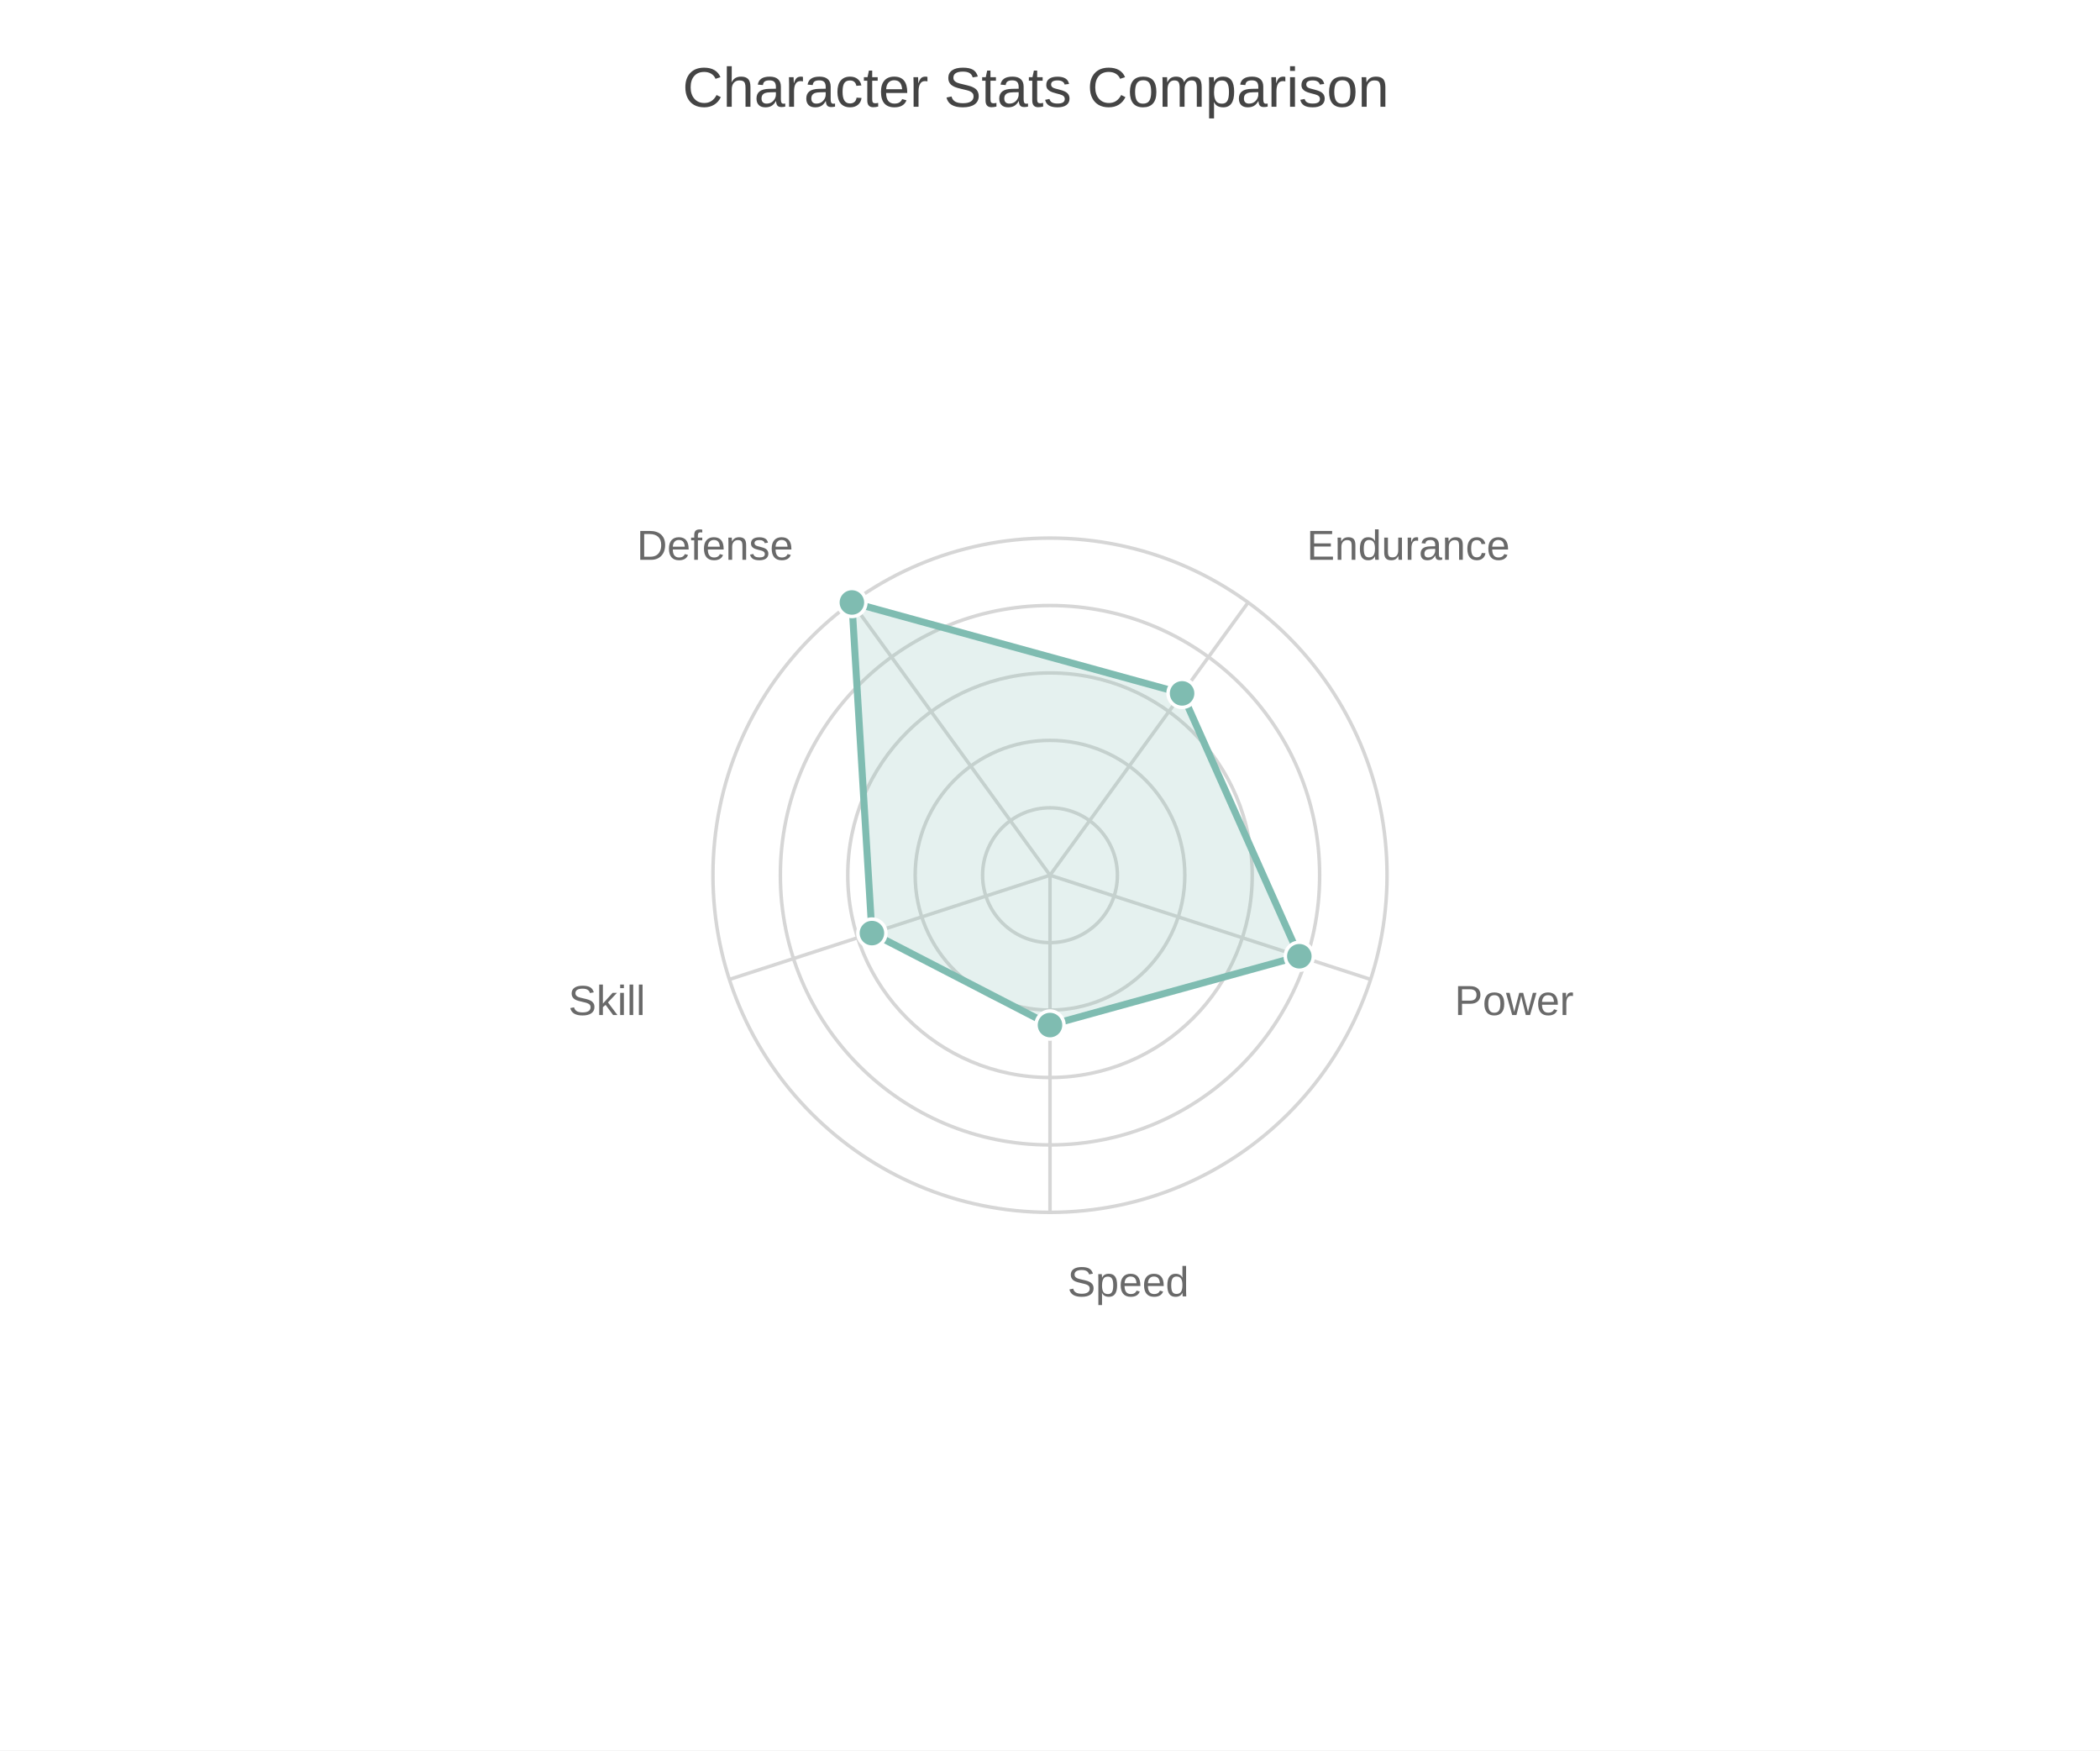
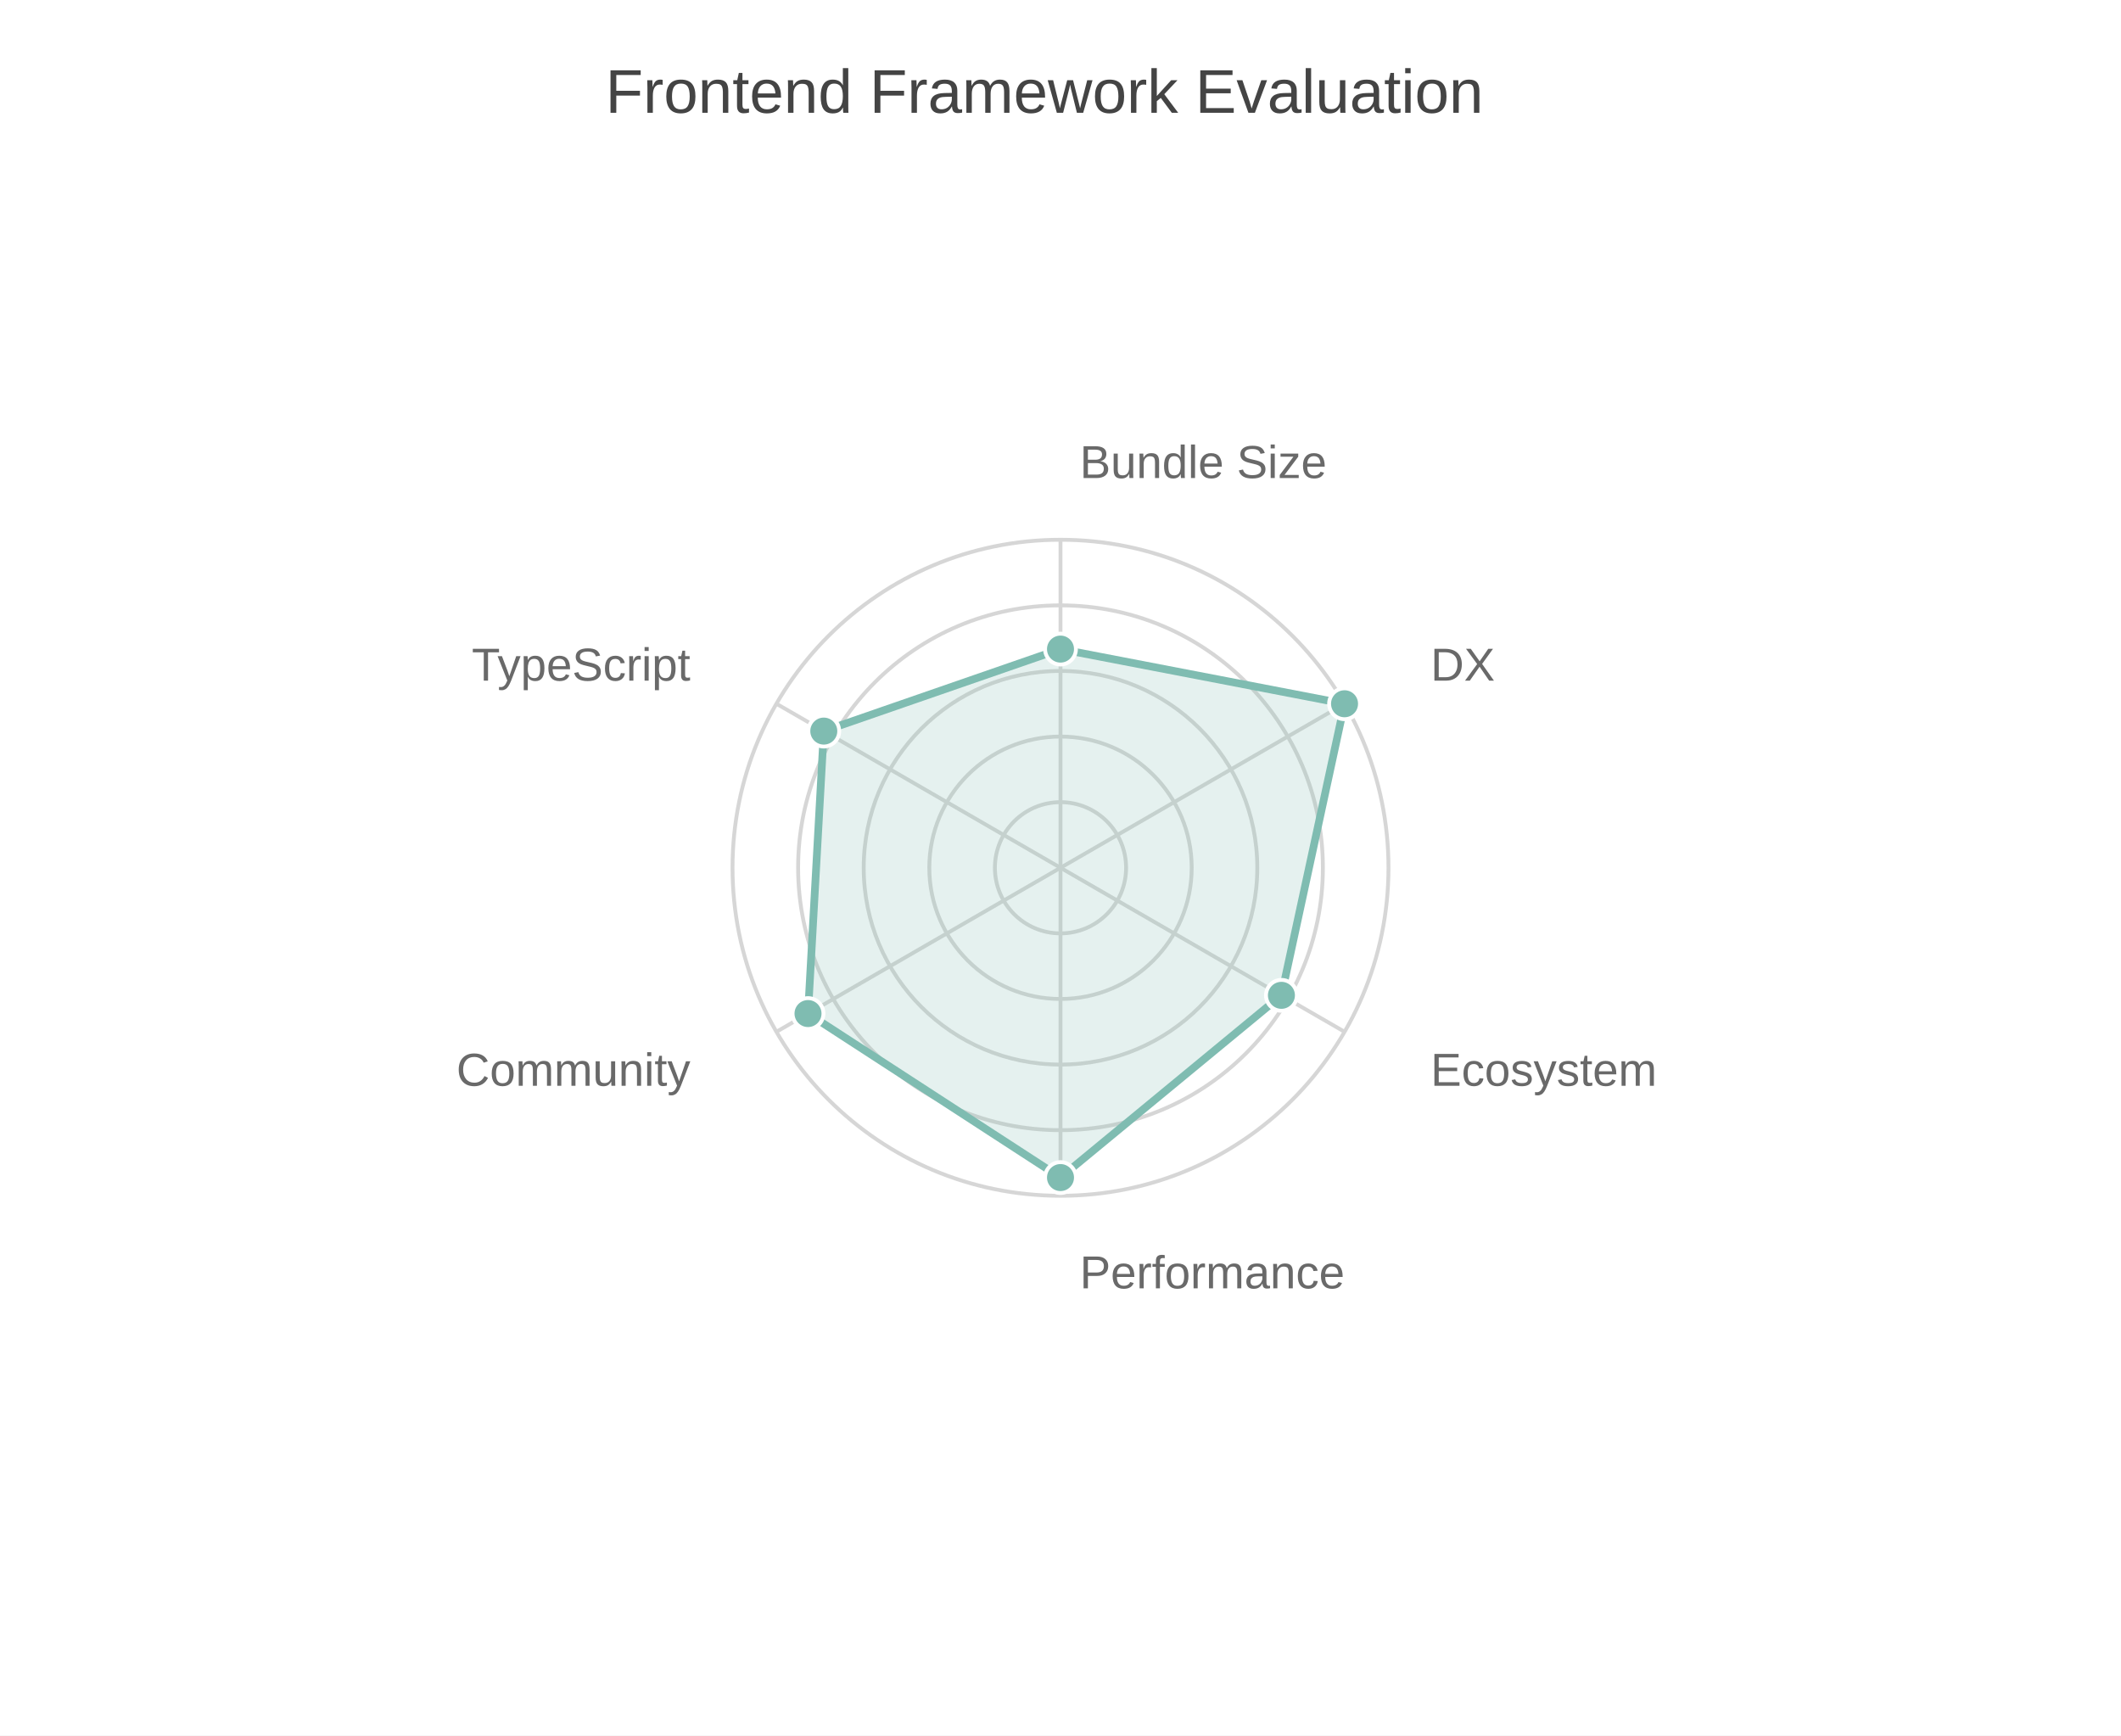
- <svg xmlns="http://www.w3.org/2000/svg" width="600" height="500" viewBox="0 0 600 500">
-   <path fill="#FFFFFF" d="M0 0 h600 v500 h-600 v-500Z" />
-   <text transform="translate(-105.0, 18)" fill="#444444" font-family="Arial" font-weight="normal" font-size="16" x="300.0" y="12.5">Character Stats Comparison</text>
+ <svg xmlns="http://www.w3.org/2000/svg" width="550" height="450" viewBox="0 0 550 450">
+   <path fill="#FFFFFF" d="M0 0 h550 v450 h-550 v-450Z" />
+   <text transform="translate(-118.0, 18)" fill="#444444" font-family="Arial" font-weight="normal" font-size="16" x="275.0" y="11.25">Frontend Framework Evaluation</text>
  <defs>
    <clipPath id="plot-clip">
-       <rect x="0" y="0" width="540.0" height="423.0" />
+       <rect x="0" y="0" width="495.0" height="378.0" />
    </clipPath>
  </defs>
  <g opacity="0.8" transform="">
-     <circle cx="300.0" cy="250.0" r="19.26" fill="none" stroke="#CCCCCC" stroke-width="1" />
-     <circle cx="300.0" cy="250.0" r="38.52" fill="none" stroke="#CCCCCC" stroke-width="1" />
-     <circle cx="300.0" cy="250.0" r="57.78" fill="none" stroke="#CCCCCC" stroke-width="1" />
-     <circle cx="300.0" cy="250.0" r="77.04" fill="none" stroke="#CCCCCC" stroke-width="1" />
-     <circle cx="300.0" cy="250.0" r="96.3" fill="none" stroke="#CCCCCC" stroke-width="1" />
-     <path d="M300.0 250.0 L300.0 346.3" stroke="#CCCCCC" stroke-width="1" />
-     <text x="305.0" y="370.3" fill="#444444" font-size="12" font-family="Arial" text-anchor="start">Speed</text>
-     <path d="M300.0 250.0 L391.587 279.758" stroke="#CCCCCC" stroke-width="1" />
-     <text x="415.608" y="289.939" fill="#444444" font-size="12" font-family="Arial" text-anchor="start">Power</text>
-     <path d="M300.0 250.0 L356.604 172.092" stroke="#CCCCCC" stroke-width="1" />
-     <text x="373.359" y="159.911" fill="#444444" font-size="12" font-family="Arial" text-anchor="start">Endurance</text>
-     <path d="M300.0 250.0 L243.396 172.092" stroke="#CCCCCC" stroke-width="1" />
-     <text x="226.641" y="159.911" fill="#444444" font-size="12" font-family="Arial" text-anchor="end">Defense</text>
-     <path d="M300.0 250.0 L208.413 279.758" stroke="#CCCCCC" stroke-width="1" />
-     <text x="184.392" y="289.939" fill="#444444" font-size="12" font-family="Arial" text-anchor="end">Skill</text>
-     <path d="M300.0,292.8 371.234,273.145 337.736,198.061 243.396,172.092 249.118,266.532 Z" fill="#5fab9e" fill-opacity="0.2" stroke="#5fab9e" stroke-width="2" />
-     <circle cx="300.0" cy="292.8" r="4" fill="#5fab9e" stroke="white" stroke-width="1" />
-     <circle cx="371.234" cy="273.145" r="4" fill="#5fab9e" stroke="white" stroke-width="1" />
-     <circle cx="337.736" cy="198.061" r="4" fill="#5fab9e" stroke="white" stroke-width="1" />
-     <circle cx="243.396" cy="172.092" r="4" fill="#5fab9e" stroke="white" stroke-width="1" />
-     <circle cx="249.118" cy="266.532" r="4" fill="#5fab9e" stroke="white" stroke-width="1" />
+     <circle cx="275.0" cy="225.0" r="17.01" fill="none" stroke="#CCCCCC" stroke-width="1" />
+     <circle cx="275.0" cy="225.0" r="34.02" fill="none" stroke="#CCCCCC" stroke-width="1" />
+     <circle cx="275.0" cy="225.0" r="51.03" fill="none" stroke="#CCCCCC" stroke-width="1" />
+     <circle cx="275.0" cy="225.0" r="68.04" fill="none" stroke="#CCCCCC" stroke-width="1" />
+     <circle cx="275.0" cy="225.0" r="85.05" fill="none" stroke="#CCCCCC" stroke-width="1" />
+     <path d="M275.0 225.0 L275.0 310.05" stroke="#CCCCCC" stroke-width="1" />
+     <text x="280.0" y="334.05" fill="#444444" font-size="12" font-family="Arial" text-anchor="start">Performance</text>
+     <path d="M275.0 225.0 L348.655 267.525" stroke="#CCCCCC" stroke-width="1" />
+     <text x="370.976" y="281.525" fill="#444444" font-size="12" font-family="Arial" text-anchor="start">Ecosystem</text>
+     <path d="M275.0 225.0 L348.655 182.475" stroke="#CCCCCC" stroke-width="1" />
+     <text x="370.976" y="176.475" fill="#444444" font-size="12" font-family="Arial" text-anchor="start">DX</text>
+     <path d="M275.0 225.0 L275.0 139.95" stroke="#CCCCCC" stroke-width="1" />
+     <text x="280.0" y="123.95" fill="#444444" font-size="12" font-family="Arial" text-anchor="start">Bundle Size</text>
+     <path d="M275.0 225.0 L201.345 182.475" stroke="#CCCCCC" stroke-width="1" />
+     <text x="179.024" y="176.475" fill="#444444" font-size="12" font-family="Arial" text-anchor="end">TypeScript</text>
+     <path d="M275.0 225.0 L201.345 267.525" stroke="#CCCCCC" stroke-width="1" />
+     <text x="179.024" y="281.525" fill="#444444" font-size="12" font-family="Arial" text-anchor="end">Community</text>
+     <path d="M275.0,305.325 332.288,258.075 348.655,182.475 275.0,168.3 213.62,189.562 209.528,262.8 Z" fill="#5fab9e" fill-opacity="0.2" stroke="#5fab9e" stroke-width="2" />
+     <circle cx="275.0" cy="305.325" r="4" fill="#5fab9e" stroke="white" stroke-width="1" />
+     <circle cx="332.288" cy="258.075" r="4" fill="#5fab9e" stroke="white" stroke-width="1" />
+     <circle cx="348.655" cy="182.475" r="4" fill="#5fab9e" stroke="white" stroke-width="1" />
+     <circle cx="275.0" cy="168.3" r="4" fill="#5fab9e" stroke="white" stroke-width="1" />
+     <circle cx="213.62" cy="189.562" r="4" fill="#5fab9e" stroke="white" stroke-width="1" />
+     <circle cx="209.528" cy="262.8" r="4" fill="#5fab9e" stroke="white" stroke-width="1" />
  </g>
</svg>
